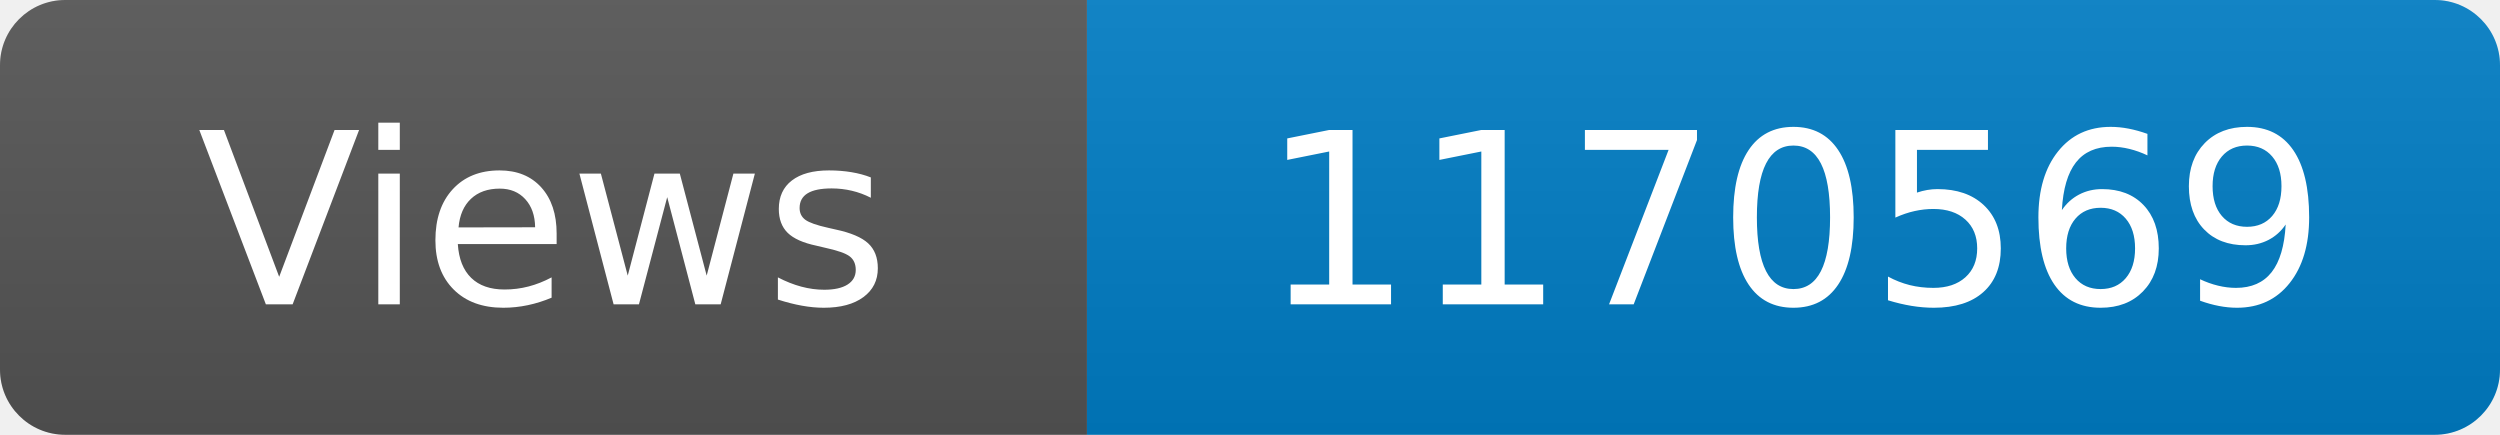
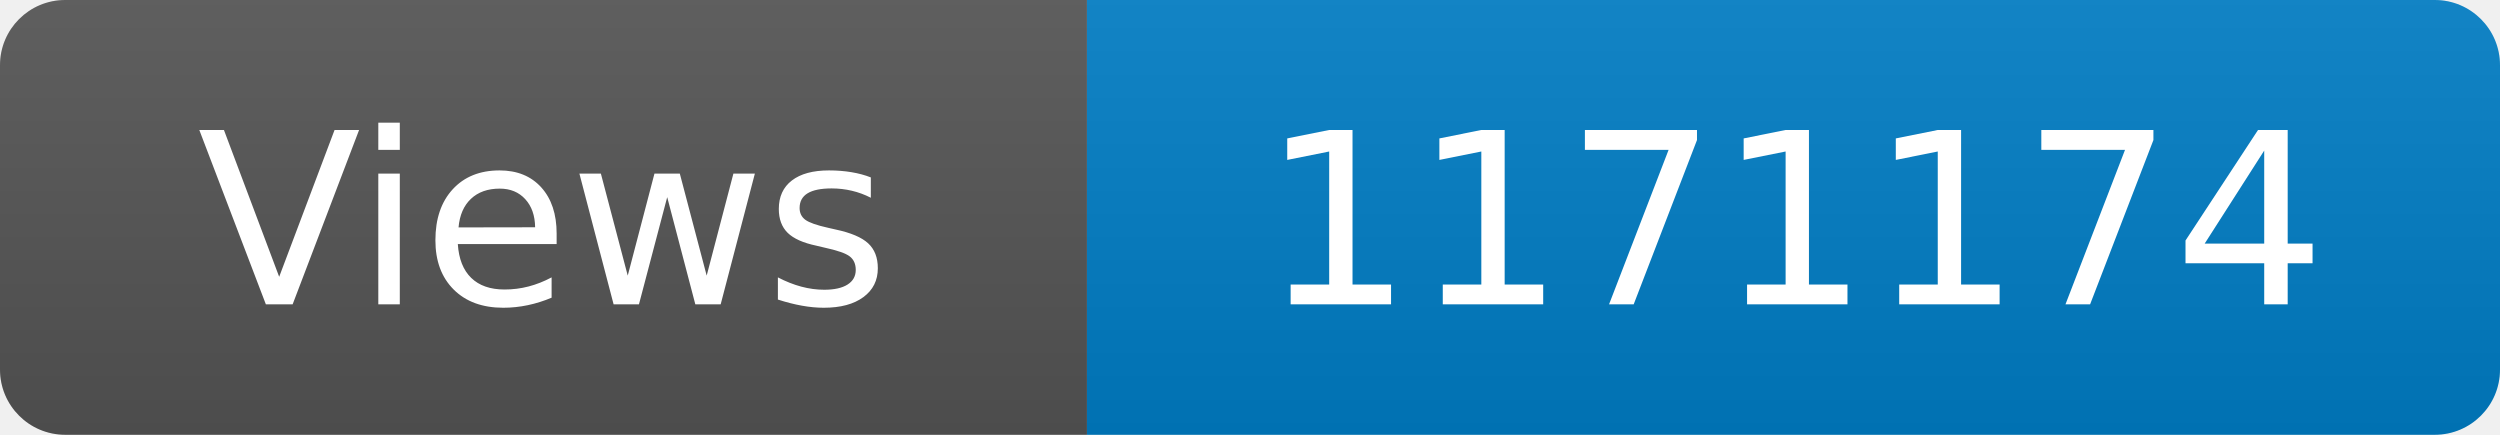
<svg xmlns="http://www.w3.org/2000/svg" width="115" height="20" role="img" aria-label="Maintained?: yes">
  <linearGradient id="s" x2="0" y2="100%">
    <stop offset="0" stop-color="#bbb" stop-opacity=".1" />
    <stop offset="1" stop-opacity=".1" />
  </linearGradient>
  <clipPath id="r">
    <rect width="115" height="20" rx="3" fill="#fff" />
  </clipPath>
  <g clip-path="url(#r)">
    <rect width="50" height="20" fill="#555" />
    <rect x="50" width="160" height="20" fill="#007ec6" />
    <rect width="115" height="20" fill="url(#s)" />
  </g>
  <g fill="#fff" text-anchor="middle" font-family="Verdana,Geneva,DejaVu Sans,sans-serif" font-size="110">
    <text x="250" y="140" transform="scale(.1)" fill="#fff">Views</text>
-     <text x="825" y="140" transform="scale(.1)" fill="#fff">1170569</text>
+     <text x="825" y="140" transform="scale(.1)" fill="#fff">1171174</text>
  </g>
</svg>
